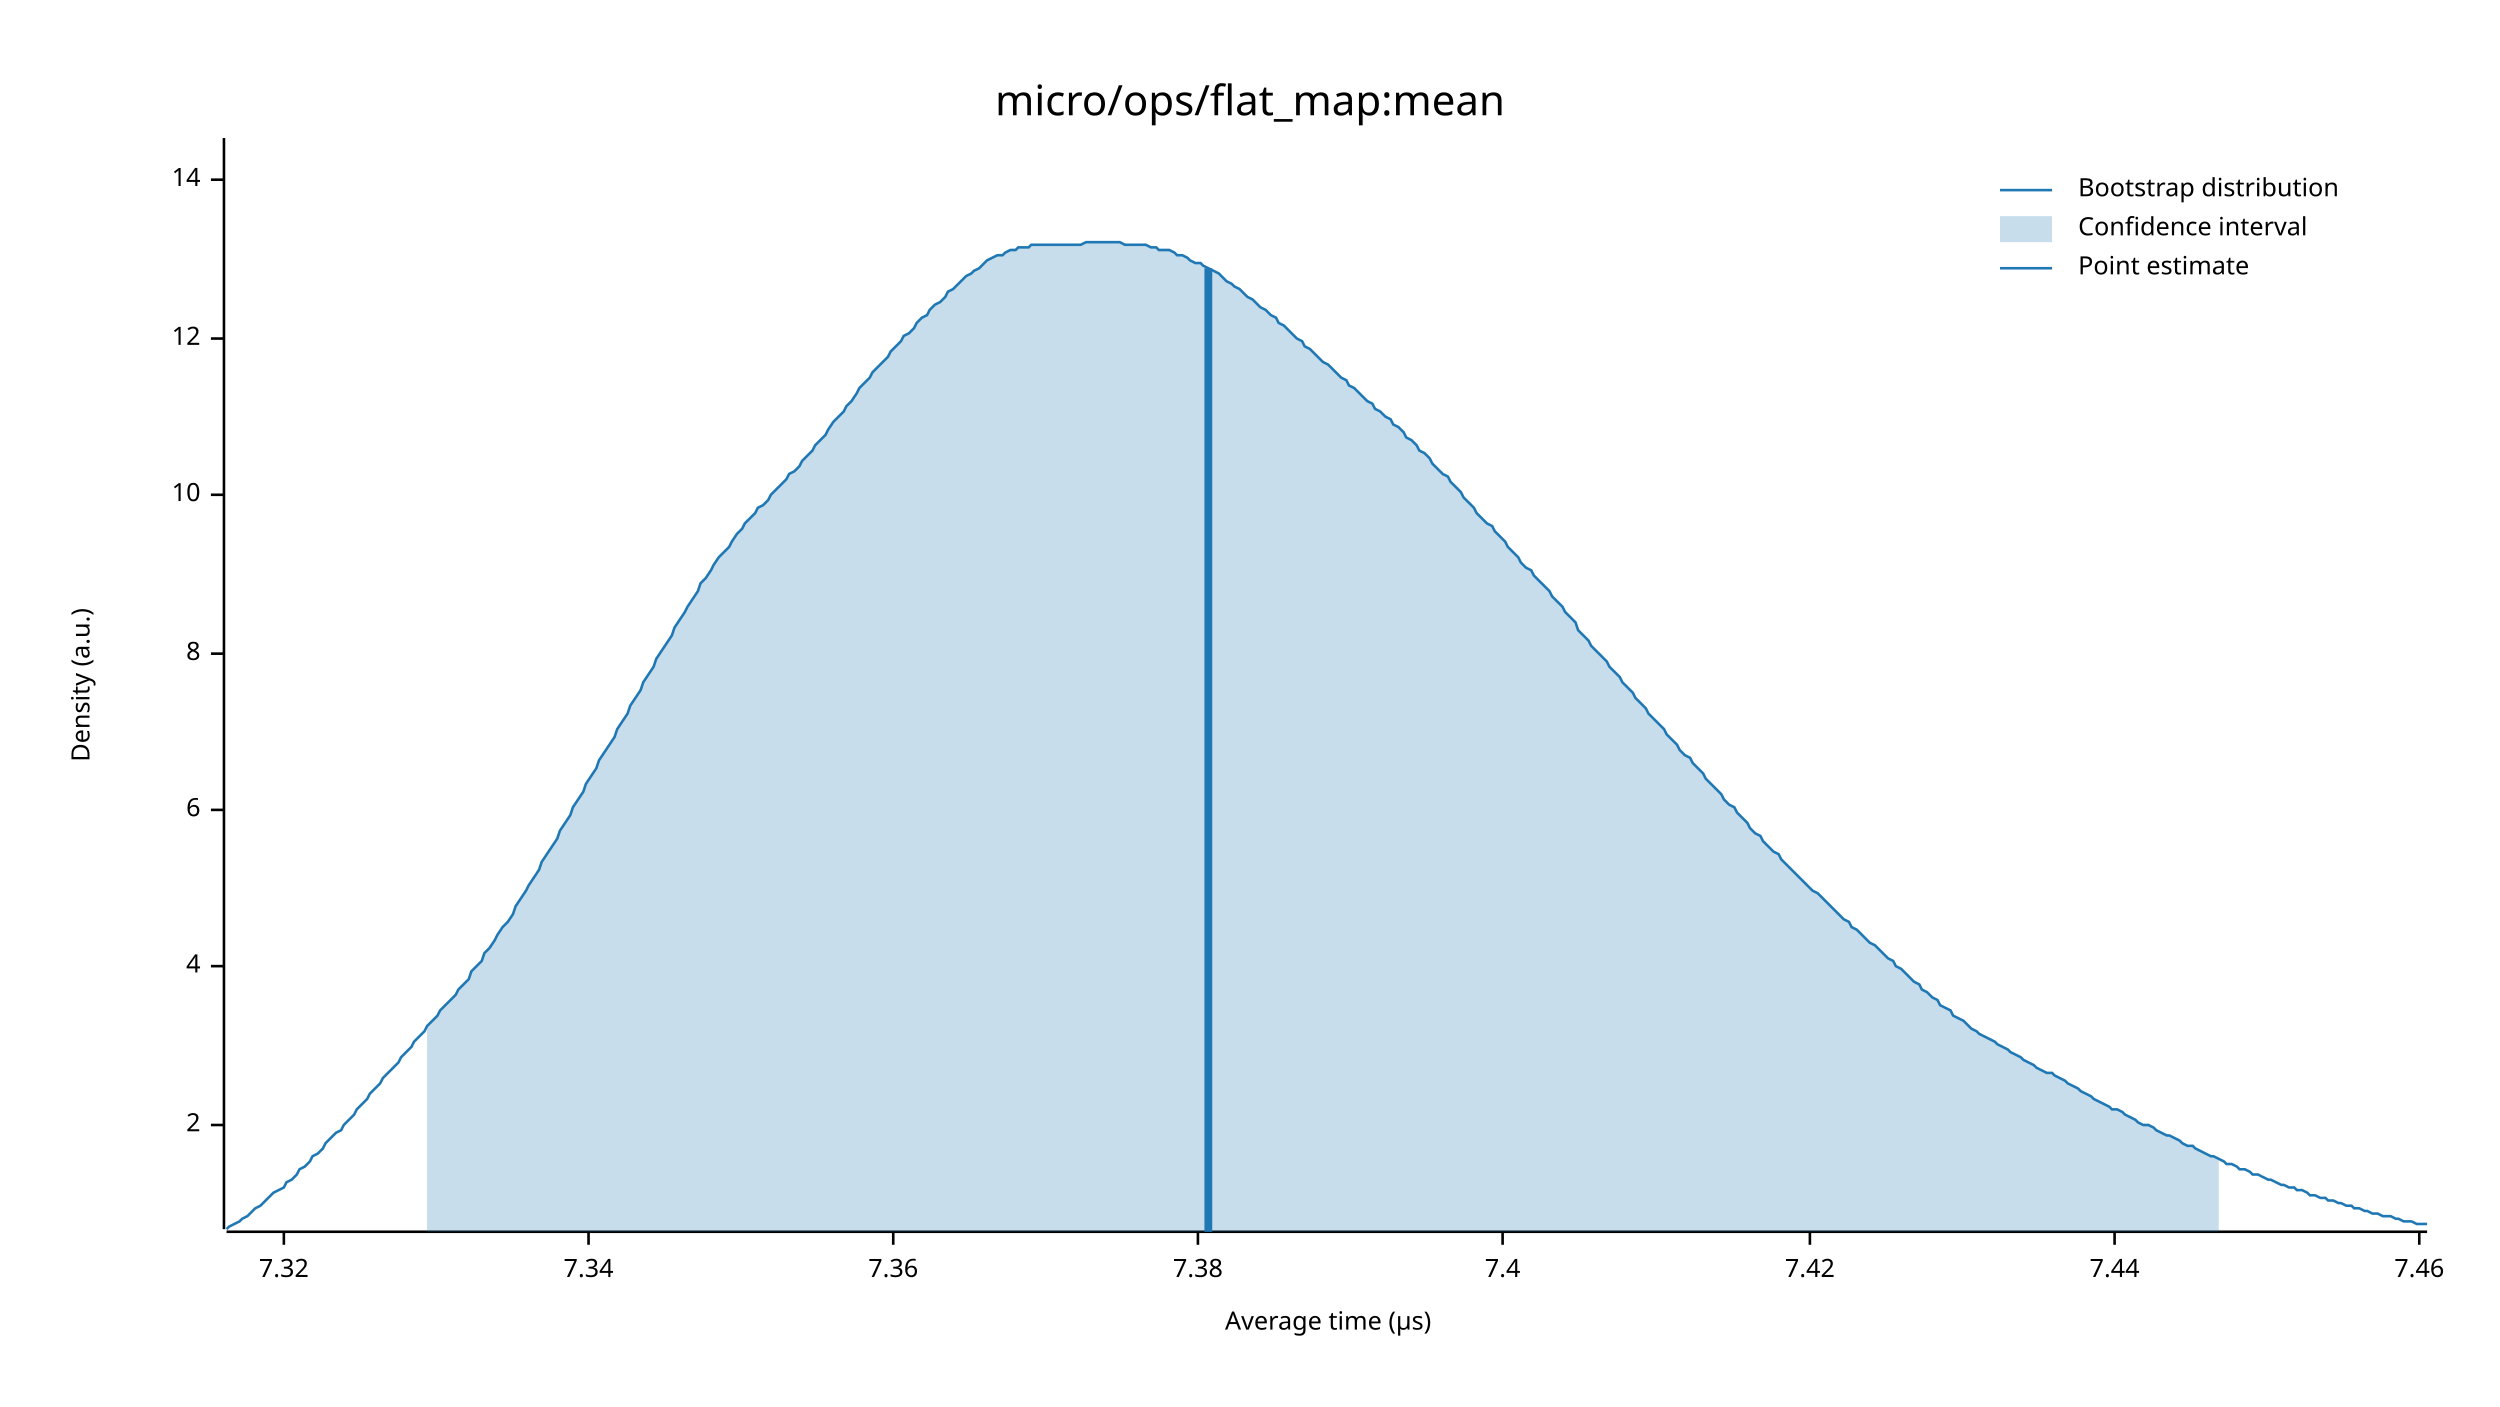
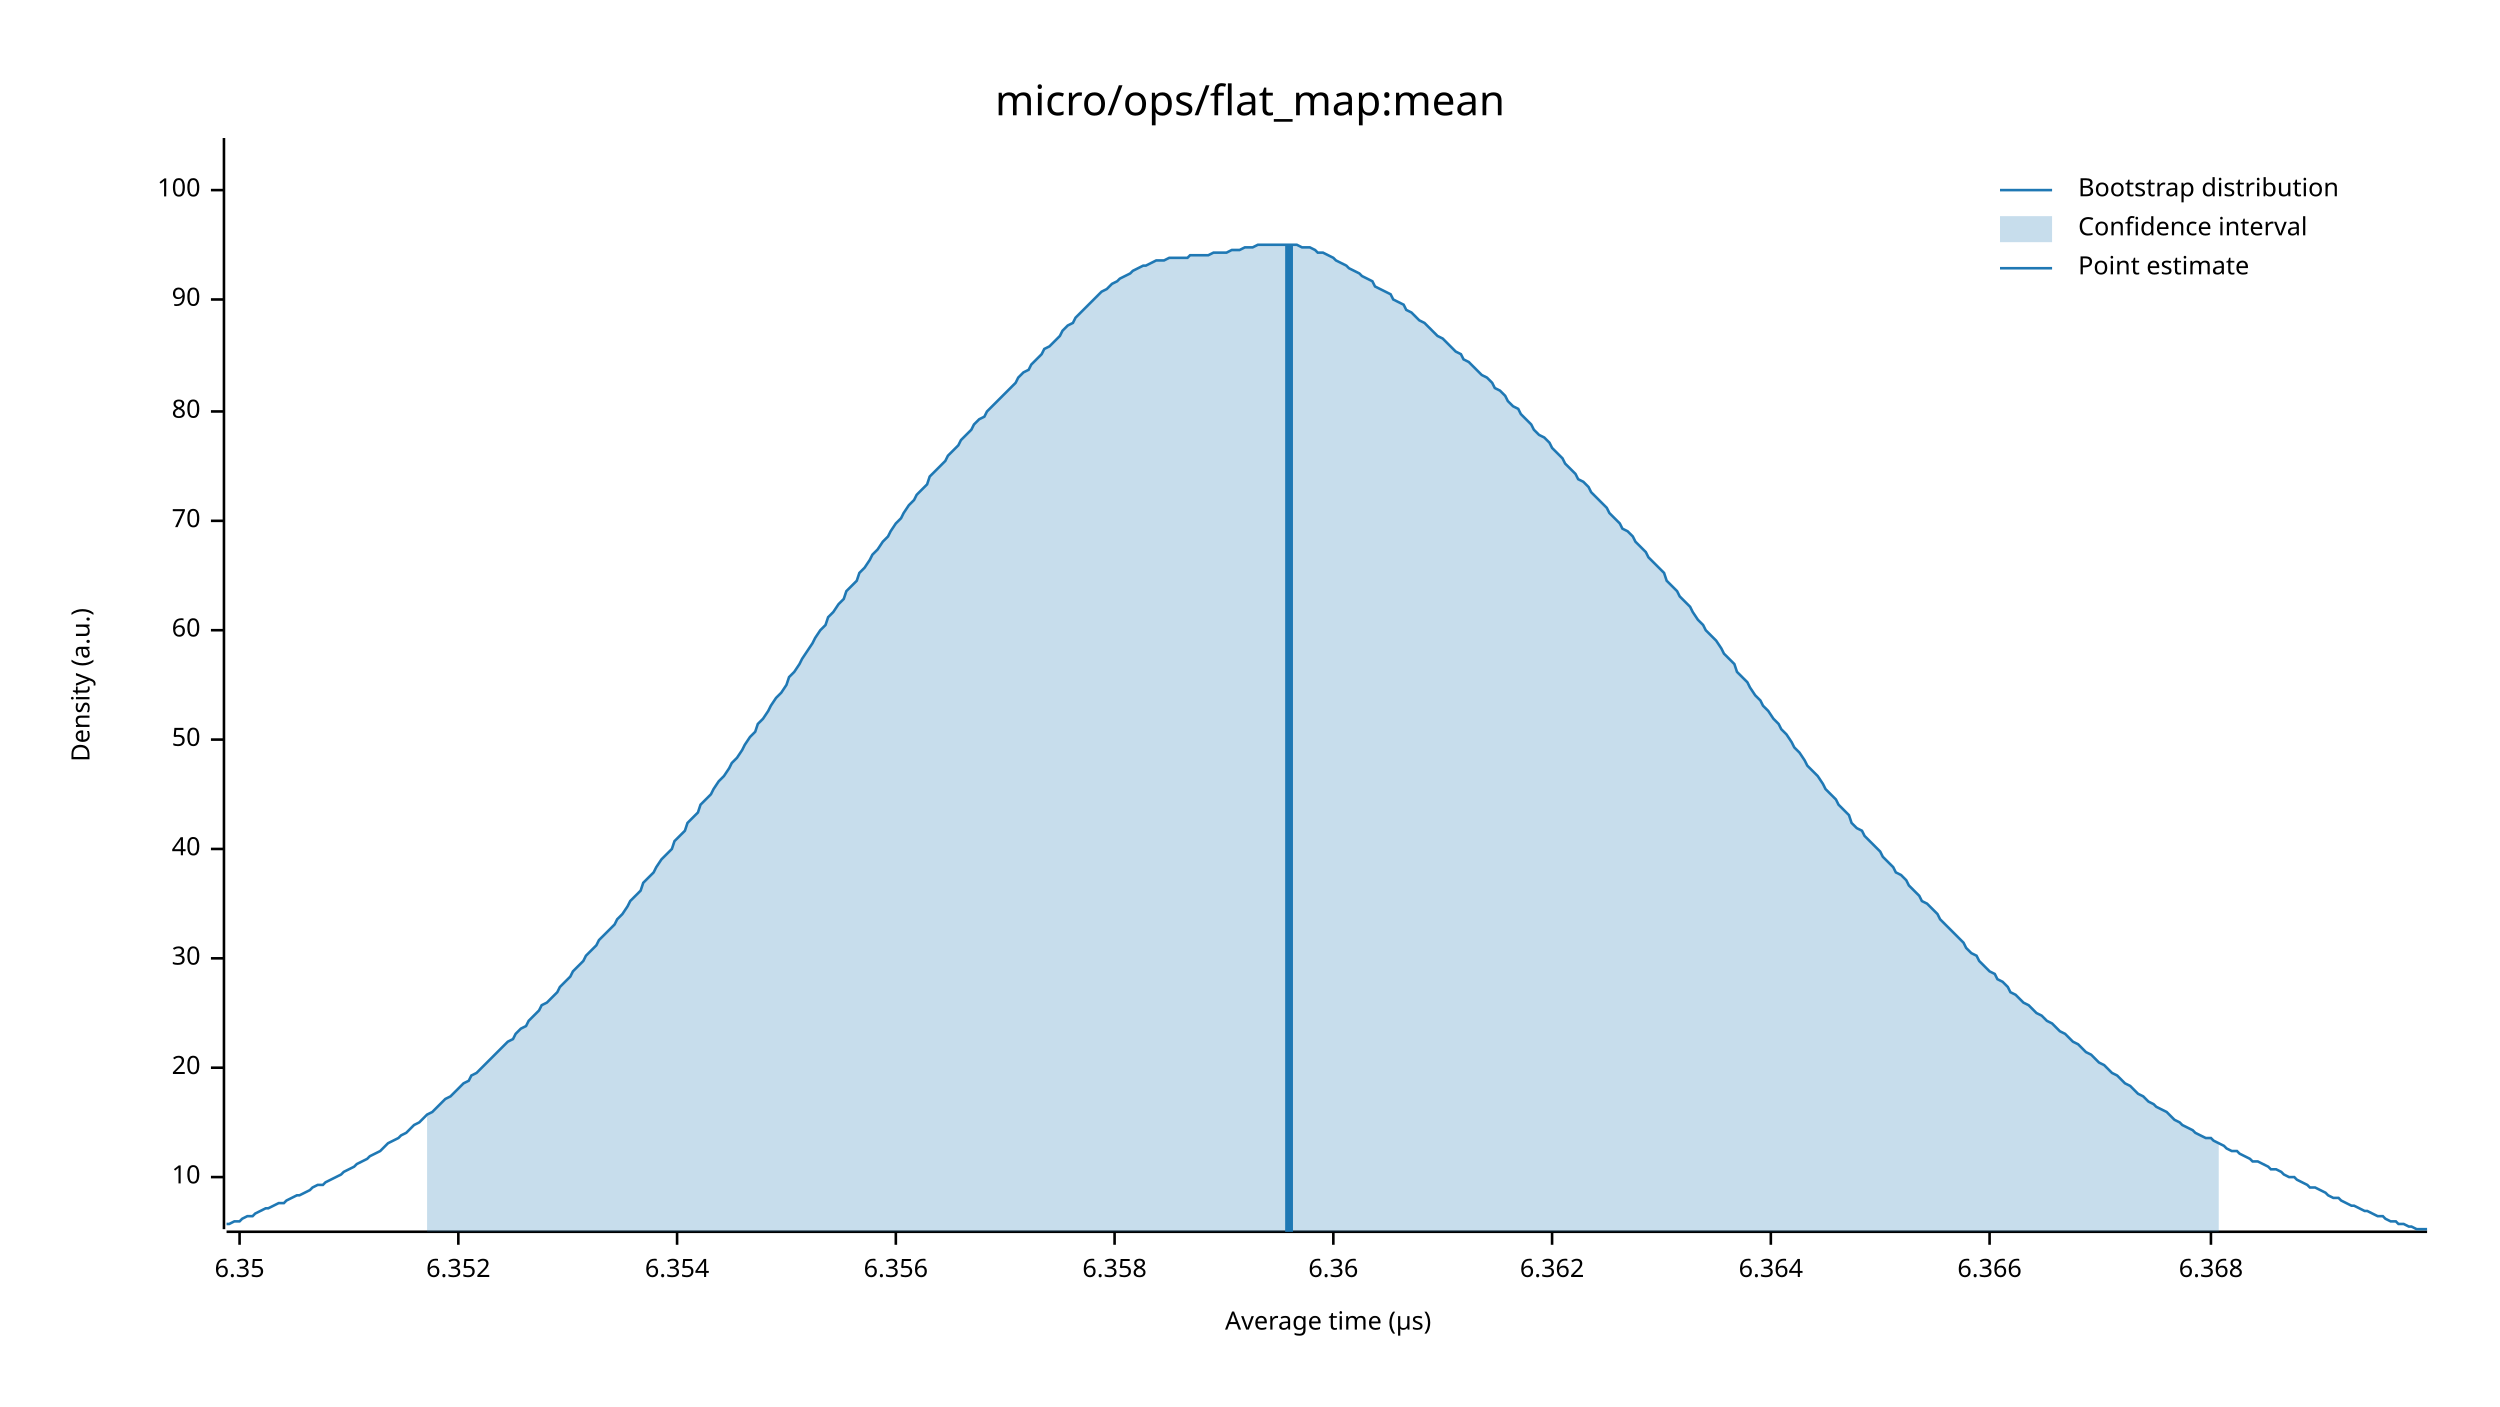
<svg xmlns="http://www.w3.org/2000/svg" width="960" height="540" viewBox="0 0 960 540">
  <text x="480" y="32" dy="0.76em" text-anchor="middle" font-family="sans-serif" font-size="16.129" opacity="1" fill="#000000">
micro/ops/flat_map:mean
</text>
  <text x="27" y="263" dy="0.76em" text-anchor="middle" font-family="sans-serif" font-size="9.677" opacity="1" fill="#000000" transform="rotate(270, 27, 263)">
Density (a.u.)
</text>
  <text x="510" y="513" dy="-0.5ex" text-anchor="middle" font-family="sans-serif" font-size="9.677" opacity="1" fill="#000000">
Average time (µs)
</text>
  <polyline fill="none" opacity="1" stroke="#000000" stroke-width="1" points="86,53 86,472 " />
-   <text x="77" y="432" dy="0.5ex" text-anchor="end" font-family="sans-serif" font-size="9.677" opacity="1" fill="#000000">
- 2
- </text>
-   <polyline fill="none" opacity="1" stroke="#000000" stroke-width="1" points="81,432 86,432 " />
-   <text x="77" y="371" dy="0.5ex" text-anchor="end" font-family="sans-serif" font-size="9.677" opacity="1" fill="#000000">
- 4
- </text>
-   <polyline fill="none" opacity="1" stroke="#000000" stroke-width="1" points="81,371 86,371 " />
-   <text x="77" y="311" dy="0.5ex" text-anchor="end" font-family="sans-serif" font-size="9.677" opacity="1" fill="#000000">
- 6
- </text>
-   <polyline fill="none" opacity="1" stroke="#000000" stroke-width="1" points="81,311 86,311 " />
-   <text x="77" y="251" dy="0.5ex" text-anchor="end" font-family="sans-serif" font-size="9.677" opacity="1" fill="#000000">
- 8
- </text>
-   <polyline fill="none" opacity="1" stroke="#000000" stroke-width="1" points="81,251 86,251 " />
-   <text x="77" y="190" dy="0.5ex" text-anchor="end" font-family="sans-serif" font-size="9.677" opacity="1" fill="#000000">
+   <text x="77" y="452" dy="0.5ex" text-anchor="end" font-family="sans-serif" font-size="9.677" opacity="1" fill="#000000">
10
</text>
-   <polyline fill="none" opacity="1" stroke="#000000" stroke-width="1" points="81,190 86,190 " />
-   <text x="77" y="130" dy="0.5ex" text-anchor="end" font-family="sans-serif" font-size="9.677" opacity="1" fill="#000000">
- 12
+   <polyline fill="none" opacity="1" stroke="#000000" stroke-width="1" points="81,452 86,452 " />
+   <text x="77" y="410" dy="0.5ex" text-anchor="end" font-family="sans-serif" font-size="9.677" opacity="1" fill="#000000">
+ 20
</text>
-   <polyline fill="none" opacity="1" stroke="#000000" stroke-width="1" points="81,130 86,130 " />
-   <text x="77" y="69" dy="0.5ex" text-anchor="end" font-family="sans-serif" font-size="9.677" opacity="1" fill="#000000">
- 14
+   <polyline fill="none" opacity="1" stroke="#000000" stroke-width="1" points="81,410 86,410 " />
+   <text x="77" y="368" dy="0.5ex" text-anchor="end" font-family="sans-serif" font-size="9.677" opacity="1" fill="#000000">
+ 30
</text>
-   <polyline fill="none" opacity="1" stroke="#000000" stroke-width="1" points="81,69 86,69 " />
+   <polyline fill="none" opacity="1" stroke="#000000" stroke-width="1" points="81,368 86,368 " />
+   <text x="77" y="326" dy="0.5ex" text-anchor="end" font-family="sans-serif" font-size="9.677" opacity="1" fill="#000000">
+ 40
+ </text>
+   <polyline fill="none" opacity="1" stroke="#000000" stroke-width="1" points="81,326 86,326 " />
+   <text x="77" y="284" dy="0.5ex" text-anchor="end" font-family="sans-serif" font-size="9.677" opacity="1" fill="#000000">
+ 50
+ </text>
+   <polyline fill="none" opacity="1" stroke="#000000" stroke-width="1" points="81,284 86,284 " />
+   <text x="77" y="242" dy="0.5ex" text-anchor="end" font-family="sans-serif" font-size="9.677" opacity="1" fill="#000000">
+ 60
+ </text>
+   <polyline fill="none" opacity="1" stroke="#000000" stroke-width="1" points="81,242 86,242 " />
+   <text x="77" y="200" dy="0.5ex" text-anchor="end" font-family="sans-serif" font-size="9.677" opacity="1" fill="#000000">
+ 70
+ </text>
+   <polyline fill="none" opacity="1" stroke="#000000" stroke-width="1" points="81,200 86,200 " />
+   <text x="77" y="158" dy="0.5ex" text-anchor="end" font-family="sans-serif" font-size="9.677" opacity="1" fill="#000000">
+ 80
+ </text>
+   <polyline fill="none" opacity="1" stroke="#000000" stroke-width="1" points="81,158 86,158 " />
+   <text x="77" y="115" dy="0.5ex" text-anchor="end" font-family="sans-serif" font-size="9.677" opacity="1" fill="#000000">
+ 90
+ </text>
+   <polyline fill="none" opacity="1" stroke="#000000" stroke-width="1" points="81,115 86,115 " />
+   <text x="77" y="73" dy="0.5ex" text-anchor="end" font-family="sans-serif" font-size="9.677" opacity="1" fill="#000000">
+ 100
+ </text>
+   <polyline fill="none" opacity="1" stroke="#000000" stroke-width="1" points="81,73 86,73 " />
  <polyline fill="none" opacity="1" stroke="#000000" stroke-width="1" points="87,473 932,473 " />
-   <text x="109" y="483" dy="0.76em" text-anchor="middle" font-family="sans-serif" font-size="9.677" opacity="1" fill="#000000">
- 7.32
+   <text x="92" y="483" dy="0.76em" text-anchor="middle" font-family="sans-serif" font-size="9.677" opacity="1" fill="#000000">
+ 6.35
</text>
-   <polyline fill="none" opacity="1" stroke="#000000" stroke-width="1" points="109,473 109,478 " />
-   <text x="226" y="483" dy="0.76em" text-anchor="middle" font-family="sans-serif" font-size="9.677" opacity="1" fill="#000000">
- 7.34
+   <polyline fill="none" opacity="1" stroke="#000000" stroke-width="1" points="92,473 92,478 " />
+   <text x="176" y="483" dy="0.76em" text-anchor="middle" font-family="sans-serif" font-size="9.677" opacity="1" fill="#000000">
+ 6.352
</text>
-   <polyline fill="none" opacity="1" stroke="#000000" stroke-width="1" points="226,473 226,478 " />
-   <text x="343" y="483" dy="0.76em" text-anchor="middle" font-family="sans-serif" font-size="9.677" opacity="1" fill="#000000">
- 7.36
+   <polyline fill="none" opacity="1" stroke="#000000" stroke-width="1" points="176,473 176,478 " />
+   <text x="260" y="483" dy="0.76em" text-anchor="middle" font-family="sans-serif" font-size="9.677" opacity="1" fill="#000000">
+ 6.354
</text>
-   <polyline fill="none" opacity="1" stroke="#000000" stroke-width="1" points="343,473 343,478 " />
-   <text x="460" y="483" dy="0.76em" text-anchor="middle" font-family="sans-serif" font-size="9.677" opacity="1" fill="#000000">
- 7.38
+   <polyline fill="none" opacity="1" stroke="#000000" stroke-width="1" points="260,473 260,478 " />
+   <text x="344" y="483" dy="0.76em" text-anchor="middle" font-family="sans-serif" font-size="9.677" opacity="1" fill="#000000">
+ 6.356
</text>
-   <polyline fill="none" opacity="1" stroke="#000000" stroke-width="1" points="460,473 460,478 " />
-   <text x="577" y="483" dy="0.76em" text-anchor="middle" font-family="sans-serif" font-size="9.677" opacity="1" fill="#000000">
- 7.4
+   <polyline fill="none" opacity="1" stroke="#000000" stroke-width="1" points="344,473 344,478 " />
+   <text x="428" y="483" dy="0.76em" text-anchor="middle" font-family="sans-serif" font-size="9.677" opacity="1" fill="#000000">
+ 6.358
</text>
-   <polyline fill="none" opacity="1" stroke="#000000" stroke-width="1" points="577,473 577,478 " />
-   <text x="695" y="483" dy="0.76em" text-anchor="middle" font-family="sans-serif" font-size="9.677" opacity="1" fill="#000000">
- 7.42
+   <polyline fill="none" opacity="1" stroke="#000000" stroke-width="1" points="428,473 428,478 " />
+   <text x="512" y="483" dy="0.76em" text-anchor="middle" font-family="sans-serif" font-size="9.677" opacity="1" fill="#000000">
+ 6.36
</text>
-   <polyline fill="none" opacity="1" stroke="#000000" stroke-width="1" points="695,473 695,478 " />
-   <text x="812" y="483" dy="0.76em" text-anchor="middle" font-family="sans-serif" font-size="9.677" opacity="1" fill="#000000">
- 7.44
+   <polyline fill="none" opacity="1" stroke="#000000" stroke-width="1" points="512,473 512,478 " />
+   <text x="596" y="483" dy="0.76em" text-anchor="middle" font-family="sans-serif" font-size="9.677" opacity="1" fill="#000000">
+ 6.362
</text>
-   <polyline fill="none" opacity="1" stroke="#000000" stroke-width="1" points="812,473 812,478 " />
-   <text x="929" y="483" dy="0.76em" text-anchor="middle" font-family="sans-serif" font-size="9.677" opacity="1" fill="#000000">
- 7.46
+   <polyline fill="none" opacity="1" stroke="#000000" stroke-width="1" points="596,473 596,478 " />
+   <text x="680" y="483" dy="0.76em" text-anchor="middle" font-family="sans-serif" font-size="9.677" opacity="1" fill="#000000">
+ 6.364
</text>
-   <polyline fill="none" opacity="1" stroke="#000000" stroke-width="1" points="929,473 929,478 " />
-   <polyline fill="none" opacity="1" stroke="#1F78B4" stroke-width="1" points="87,472 88,471 90,470 92,469 93,468 95,467 97,465 98,464 100,463 102,461 103,460 105,458 107,457 109,456 110,454 112,453 114,451 115,449 117,448 119,446 120,444 122,443 124,441 125,439 127,437 129,435 131,434 132,432 134,430 136,428 137,426 139,424 141,422 142,420 144,418 146,416 147,414 149,412 151,410 153,408 154,406 156,404 158,402 159,400 161,398 163,396 164,394 166,392 168,390 169,388 171,386 173,384 175,382 176,380 178,378 180,376 181,373 183,371 185,369 186,366 188,364 190,361 191,359 193,356 195,354 197,351 198,348 200,345 202,342 203,340 205,337 207,334 208,331 210,328 212,325 214,322 215,319 217,316 219,313 220,310 222,307 224,304 225,301 227,298 229,295 230,292 232,289 234,286 236,283 237,280 239,277 241,274 242,271 244,268 246,265 247,262 249,259 251,256 252,253 254,250 256,247 258,244 259,241 261,238 263,235 264,233 266,230 268,227 269,224 271,222 273,219 274,217 276,214 278,212 280,210 281,208 283,205 285,203 286,201 288,199 290,197 291,195 293,194 295,192 296,190 298,188 300,186 302,184 303,182 305,181 307,179 308,177 310,175 312,173 313,171 315,169 317,167 318,165 320,162 322,160 324,158 325,156 327,154 329,151 330,149 332,147 334,145 335,143 337,141 339,139 341,137 342,135 344,133 346,131 347,129 349,128 351,126 352,124 354,122 356,121 357,119 359,117 361,116 363,114 364,112 366,111 368,109 369,108 371,106 373,105 374,104 376,103 378,101 379,100 381,99 383,98 385,98 386,97 388,96 390,96 391,95 393,95 395,95 396,94 398,94 400,94 401,94 403,94 405,94 407,94 408,94 410,94 412,94 413,94 415,94 417,93 418,93 420,93 422,93 423,93 425,93 427,93 429,93 430,93 432,94 434,94 435,94 437,94 439,94 440,94 442,95 444,95 445,96 447,96 449,96 451,97 452,98 454,98 456,99 457,100 459,101 461,101 462,102 464,103 466,104 468,105 469,106 471,108 473,109 474,110 476,111 478,113 479,114 481,115 483,117 484,118 486,119 488,121 490,122 491,124 493,125 495,127 496,128 498,130 500,131 501,133 503,134 505,136 506,137 508,139 510,140 512,142 513,143 515,145 517,146 518,148 520,149 522,151 523,152 525,154 527,155 528,157 530,158 532,160 534,161 535,163 537,164 539,166 540,168 542,169 544,171 545,173 547,174 549,176 550,178 552,180 554,182 556,183 557,185 559,187 561,189 562,191 564,193 566,195 567,197 569,199 571,201 573,202 574,204 576,206 578,208 579,210 581,212 583,214 584,216 586,218 588,219 589,221 591,223 593,225 595,227 596,229 598,231 600,233 601,235 603,237 605,239 606,242 608,244 610,246 611,248 613,250 615,252 617,254 618,256 620,258 622,260 623,262 625,264 627,266 628,268 630,270 632,272 633,274 635,276 637,278 639,280 640,282 642,284 644,286 645,288 647,290 649,291 650,293 652,295 654,297 655,299 657,301 659,303 661,305 662,307 664,309 666,310 667,312 669,314 671,316 672,318 674,320 676,321 677,323 679,325 681,327 683,328 684,330 686,332 688,334 689,335 691,337 693,339 694,340 696,342 698,343 700,345 701,346 703,348 705,350 706,351 708,353 710,354 711,356 713,357 715,359 716,360 718,362 720,363 722,365 723,366 725,368 727,369 728,371 730,372 732,374 733,375 735,377 737,378 738,380 740,381 742,383 744,384 745,386 747,387 749,388 750,390 752,391 754,392 755,393 757,395 759,396 760,397 762,398 764,399 766,400 767,401 769,402 771,403 772,404 774,405 776,406 777,407 779,408 781,409 782,410 784,411 786,412 788,412 789,413 791,414 793,415 794,416 796,417 798,418 799,419 801,420 803,421 804,422 806,423 808,424 810,425 811,426 813,426 815,427 816,428 818,429 820,430 821,431 823,432 825,432 827,433 828,434 830,435 832,436 833,436 835,437 837,438 838,439 840,440 842,440 843,441 845,442 847,443 849,444 850,444 852,445 854,446 855,447 857,447 859,448 860,449 862,449 864,450 865,451 867,451 869,452 871,453 872,453 874,454 876,455 877,455 879,456 881,456 882,457 884,457 886,458 887,459 889,459 891,460 893,460 894,461 896,461 898,462 899,462 901,463 903,463 904,464 906,464 908,465 909,465 911,466 913,466 915,467 916,467 918,467 920,468 921,468 923,469 925,469 926,469 928,470 930,470 932,470 " />
-   <polygon opacity="0.25" fill="#1F78B4" points="164,394 166,392 168,390 169,388 171,386 173,384 175,382 176,380 178,378 180,376 181,373 183,371 185,369 186,366 188,364 190,361 191,359 193,356 195,354 197,351 198,348 200,345 202,342 203,340 205,337 207,334 208,331 210,328 212,325 214,322 215,319 217,316 219,313 220,310 222,307 224,304 225,301 227,298 229,295 230,292 232,289 234,286 236,283 237,280 239,277 241,274 242,271 244,268 246,265 247,262 249,259 251,256 252,253 254,250 256,247 258,244 259,241 261,238 263,235 264,233 266,230 268,227 269,224 271,222 273,219 274,217 276,214 278,212 280,210 281,208 283,205 285,203 286,201 288,199 290,197 291,195 293,194 295,192 296,190 298,188 300,186 302,184 303,182 305,181 307,179 308,177 310,175 312,173 313,171 315,169 317,167 318,165 320,162 322,160 324,158 325,156 327,154 329,151 330,149 332,147 334,145 335,143 337,141 339,139 341,137 342,135 344,133 346,131 347,129 349,128 351,126 352,124 354,122 356,121 357,119 359,117 361,116 363,114 364,112 366,111 368,109 369,108 371,106 373,105 374,104 376,103 378,101 379,100 381,99 383,98 385,98 386,97 388,96 390,96 391,95 393,95 395,95 396,94 398,94 400,94 401,94 403,94 405,94 407,94 408,94 410,94 412,94 413,94 415,94 417,93 418,93 420,93 422,93 423,93 425,93 427,93 429,93 430,93 432,94 434,94 435,94 437,94 439,94 440,94 442,95 444,95 445,96 447,96 449,96 451,97 452,98 454,98 456,99 457,100 459,101 461,101 462,102 464,103 466,104 468,105 469,106 471,108 473,109 474,110 476,111 478,113 479,114 481,115 483,117 484,118 486,119 488,121 490,122 491,124 493,125 495,127 496,128 498,130 500,131 501,133 503,134 505,136 506,137 508,139 510,140 512,142 513,143 515,145 517,146 518,148 520,149 522,151 523,152 525,154 527,155 528,157 530,158 532,160 534,161 535,163 537,164 539,166 540,168 542,169 544,171 545,173 547,174 549,176 550,178 552,180 554,182 556,183 557,185 559,187 561,189 562,191 564,193 566,195 567,197 569,199 571,201 573,202 574,204 576,206 578,208 579,210 581,212 583,214 584,216 586,218 588,219 589,221 591,223 593,225 595,227 596,229 598,231 600,233 601,235 603,237 605,239 606,242 608,244 610,246 611,248 613,250 615,252 617,254 618,256 620,258 622,260 623,262 625,264 627,266 628,268 630,270 632,272 633,274 635,276 637,278 639,280 640,282 642,284 644,286 645,288 647,290 649,291 650,293 652,295 654,297 655,299 657,301 659,303 661,305 662,307 664,309 666,310 667,312 669,314 671,316 672,318 674,320 676,321 677,323 679,325 681,327 683,328 684,330 686,332 688,334 689,335 691,337 693,339 694,340 696,342 698,343 700,345 701,346 703,348 705,350 706,351 708,353 710,354 711,356 713,357 715,359 716,360 718,362 720,363 722,365 723,366 725,368 727,369 728,371 730,372 732,374 733,375 735,377 737,378 738,380 740,381 742,383 744,384 745,386 747,387 749,388 750,390 752,391 754,392 755,393 757,395 759,396 760,397 762,398 764,399 766,400 767,401 769,402 771,403 772,404 774,405 776,406 777,407 779,408 781,409 782,410 784,411 786,412 788,412 789,413 791,414 793,415 794,416 796,417 798,418 799,419 801,420 803,421 804,422 806,423 808,424 810,425 811,426 813,426 815,427 816,428 818,429 820,430 821,431 823,432 825,432 827,433 828,434 830,435 832,436 833,436 835,437 837,438 838,439 840,440 842,440 843,441 845,442 847,443 849,444 850,444 852,445 852,473 164,473 " />
-   <polyline fill="none" opacity="1" stroke="#1F78B4" stroke-width="3" points="464,473 464,103 " />
+   <polyline fill="none" opacity="1" stroke="#000000" stroke-width="1" points="680,473 680,478 " />
+   <text x="764" y="483" dy="0.76em" text-anchor="middle" font-family="sans-serif" font-size="9.677" opacity="1" fill="#000000">
+ 6.366
+ </text>
+   <polyline fill="none" opacity="1" stroke="#000000" stroke-width="1" points="764,473 764,478 " />
+   <text x="849" y="483" dy="0.76em" text-anchor="middle" font-family="sans-serif" font-size="9.677" opacity="1" fill="#000000">
+ 6.368
+ </text>
+   <polyline fill="none" opacity="1" stroke="#000000" stroke-width="1" points="849,473 849,478 " />
+   <polyline fill="none" opacity="1" stroke="#1F78B4" stroke-width="1" points="87,470 88,470 90,469 92,469 93,468 95,467 97,467 98,466 100,465 102,464 103,464 105,463 107,462 109,462 110,461 112,460 114,459 115,459 117,458 119,457 120,456 122,455 124,455 125,454 127,453 129,452 131,451 132,450 134,449 136,448 137,447 139,446 141,445 142,444 144,443 146,442 147,441 149,439 151,438 153,437 154,436 156,435 158,433 159,432 161,431 163,429 164,428 166,427 168,425 169,424 171,422 173,421 175,419 176,418 178,416 180,415 181,413 183,412 185,410 186,409 188,407 190,405 191,404 193,402 195,400 197,399 198,397 200,395 202,394 203,392 205,390 207,388 208,386 210,385 212,383 214,381 215,379 217,377 219,375 220,373 222,371 224,369 225,367 227,365 229,363 230,361 232,359 234,357 236,355 237,353 239,351 241,348 242,346 244,344 246,342 247,339 249,337 251,335 252,333 254,330 256,328 258,326 259,323 261,321 263,319 264,316 266,314 268,312 269,309 271,307 273,305 274,303 276,300 278,298 280,295 281,293 283,291 285,288 286,286 288,283 290,281 291,278 293,276 295,273 296,271 298,268 300,266 302,263 303,260 305,258 307,255 308,253 310,250 312,247 313,245 315,242 317,240 318,237 320,235 322,232 324,230 325,227 327,225 329,223 330,220 332,218 334,215 335,213 337,211 339,208 341,206 342,204 344,201 346,199 347,197 349,194 351,192 352,190 354,188 356,186 357,183 359,181 361,179 363,177 364,175 366,173 368,171 369,169 371,167 373,165 374,163 376,161 378,160 379,158 381,156 383,154 385,152 386,151 388,149 390,147 391,145 393,143 395,142 396,140 398,138 400,136 401,134 403,133 405,131 407,129 408,127 410,125 412,124 413,122 415,120 417,118 418,117 420,115 422,113 423,112 425,111 427,109 429,108 430,107 432,106 434,105 435,104 437,103 439,102 440,102 442,101 444,100 445,100 447,100 449,99 451,99 452,99 454,99 456,99 457,98 459,98 461,98 462,98 464,98 466,97 468,97 469,97 471,97 473,96 474,96 476,96 478,95 479,95 481,95 483,94 484,94 486,94 488,94 490,94 491,94 493,94 495,94 496,94 498,94 500,95 501,95 503,95 505,96 506,97 508,97 510,98 512,99 513,100 515,101 517,102 518,103 520,104 522,105 523,106 525,107 527,108 528,110 530,111 532,112 534,113 535,115 537,116 539,117 540,119 542,120 544,122 545,123 547,124 549,126 550,127 552,129 554,130 556,132 557,133 559,135 561,136 562,138 564,139 566,141 567,142 569,144 571,145 573,147 574,149 576,150 578,152 579,154 581,156 583,157 584,159 586,161 588,163 589,165 591,167 593,168 595,170 596,172 598,174 600,176 601,178 603,180 605,182 606,184 608,185 610,187 611,189 613,191 615,193 617,195 618,197 620,199 622,201 623,203 625,204 627,206 628,208 630,210 632,212 633,214 635,216 637,218 639,220 640,223 642,225 644,227 645,229 647,231 649,233 650,235 652,238 654,240 655,242 657,244 659,246 661,249 662,251 664,253 666,255 667,258 669,260 671,262 672,264 674,267 676,269 677,271 679,273 681,276 683,278 684,280 686,282 688,285 689,287 691,289 693,292 694,294 696,296 698,298 700,301 701,303 703,305 705,307 706,309 708,311 710,313 711,316 713,318 715,319 716,321 718,323 720,325 722,327 723,329 725,331 727,333 728,335 730,336 732,338 733,340 735,342 737,344 738,346 740,347 742,349 744,351 745,353 747,355 749,357 750,358 752,360 754,362 755,364 757,366 759,367 760,369 762,371 764,373 766,374 767,376 769,377 771,379 772,381 774,382 776,384 777,385 779,386 781,388 782,389 784,390 786,392 788,393 789,394 791,396 793,397 794,398 796,400 798,401 799,402 801,404 803,405 804,406 806,408 808,409 810,411 811,412 813,413 815,415 816,416 818,417 820,419 821,420 823,421 825,423 827,424 828,425 830,426 832,427 833,428 835,430 837,431 838,432 840,433 842,434 843,435 845,436 847,437 849,437 850,438 852,439 854,440 855,441 857,442 859,442 860,443 862,444 864,445 865,446 867,446 869,447 871,448 872,449 874,449 876,450 877,451 879,452 881,452 882,453 884,454 886,455 887,456 889,456 891,457 893,458 894,459 896,460 898,460 899,461 901,462 903,463 904,463 906,464 908,465 909,465 911,466 913,467 915,467 916,468 918,469 920,469 921,470 923,470 925,471 926,471 928,472 930,472 932,472 " />
+   <polygon opacity="0.25" fill="#1F78B4" points="164,428 166,427 168,425 169,424 171,422 173,421 175,419 176,418 178,416 180,415 181,413 183,412 185,410 186,409 188,407 190,405 191,404 193,402 195,400 197,399 198,397 200,395 202,394 203,392 205,390 207,388 208,386 210,385 212,383 214,381 215,379 217,377 219,375 220,373 222,371 224,369 225,367 227,365 229,363 230,361 232,359 234,357 236,355 237,353 239,351 241,348 242,346 244,344 246,342 247,339 249,337 251,335 252,333 254,330 256,328 258,326 259,323 261,321 263,319 264,316 266,314 268,312 269,309 271,307 273,305 274,303 276,300 278,298 280,295 281,293 283,291 285,288 286,286 288,283 290,281 291,278 293,276 295,273 296,271 298,268 300,266 302,263 303,260 305,258 307,255 308,253 310,250 312,247 313,245 315,242 317,240 318,237 320,235 322,232 324,230 325,227 327,225 329,223 330,220 332,218 334,215 335,213 337,211 339,208 341,206 342,204 344,201 346,199 347,197 349,194 351,192 352,190 354,188 356,186 357,183 359,181 361,179 363,177 364,175 366,173 368,171 369,169 371,167 373,165 374,163 376,161 378,160 379,158 381,156 383,154 385,152 386,151 388,149 390,147 391,145 393,143 395,142 396,140 398,138 400,136 401,134 403,133 405,131 407,129 408,127 410,125 412,124 413,122 415,120 417,118 418,117 420,115 422,113 423,112 425,111 427,109 429,108 430,107 432,106 434,105 435,104 437,103 439,102 440,102 442,101 444,100 445,100 447,100 449,99 451,99 452,99 454,99 456,99 457,98 459,98 461,98 462,98 464,98 466,97 468,97 469,97 471,97 473,96 474,96 476,96 478,95 479,95 481,95 483,94 484,94 486,94 488,94 490,94 491,94 493,94 495,94 496,94 498,94 500,95 501,95 503,95 505,96 506,97 508,97 510,98 512,99 513,100 515,101 517,102 518,103 520,104 522,105 523,106 525,107 527,108 528,110 530,111 532,112 534,113 535,115 537,116 539,117 540,119 542,120 544,122 545,123 547,124 549,126 550,127 552,129 554,130 556,132 557,133 559,135 561,136 562,138 564,139 566,141 567,142 569,144 571,145 573,147 574,149 576,150 578,152 579,154 581,156 583,157 584,159 586,161 588,163 589,165 591,167 593,168 595,170 596,172 598,174 600,176 601,178 603,180 605,182 606,184 608,185 610,187 611,189 613,191 615,193 617,195 618,197 620,199 622,201 623,203 625,204 627,206 628,208 630,210 632,212 633,214 635,216 637,218 639,220 640,223 642,225 644,227 645,229 647,231 649,233 650,235 652,238 654,240 655,242 657,244 659,246 661,249 662,251 664,253 666,255 667,258 669,260 671,262 672,264 674,267 676,269 677,271 679,273 681,276 683,278 684,280 686,282 688,285 689,287 691,289 693,292 694,294 696,296 698,298 700,301 701,303 703,305 705,307 706,309 708,311 710,313 711,316 713,318 715,319 716,321 718,323 720,325 722,327 723,329 725,331 727,333 728,335 730,336 732,338 733,340 735,342 737,344 738,346 740,347 742,349 744,351 745,353 747,355 749,357 750,358 752,360 754,362 755,364 757,366 759,367 760,369 762,371 764,373 766,374 767,376 769,377 771,379 772,381 774,382 776,384 777,385 779,386 781,388 782,389 784,390 786,392 788,393 789,394 791,396 793,397 794,398 796,400 798,401 799,402 801,404 803,405 804,406 806,408 808,409 810,411 811,412 813,413 815,415 816,416 818,417 820,419 821,420 823,421 825,423 827,424 828,425 830,426 832,427 833,428 835,430 837,431 838,432 840,433 842,434 843,435 845,436 847,437 849,437 850,438 852,439 852,473 164,473 " />
+   <polyline fill="none" opacity="1" stroke="#1F78B4" stroke-width="3" points="495,473 495,94 " />
  <text x="798" y="68" dy="0.76em" text-anchor="start" font-family="sans-serif" font-size="9.677" opacity="1" fill="#000000">
Bootstrap distribution
</text>
  <text x="798" y="83" dy="0.76em" text-anchor="start" font-family="sans-serif" font-size="9.677" opacity="1" fill="#000000">
Confidence interval
</text>
  <text x="798" y="98" dy="0.76em" text-anchor="start" font-family="sans-serif" font-size="9.677" opacity="1" fill="#000000">
Point estimate
</text>
  <polyline fill="none" opacity="1" stroke="#1F78B4" stroke-width="1" points="768,73 788,73 " />
  <rect x="768" y="83" width="20" height="10" opacity="0.25" fill="#1F78B4" stroke="none" />
  <polyline fill="none" opacity="1" stroke="#1F78B4" stroke-width="1" points="768,103 788,103 " />
</svg>
